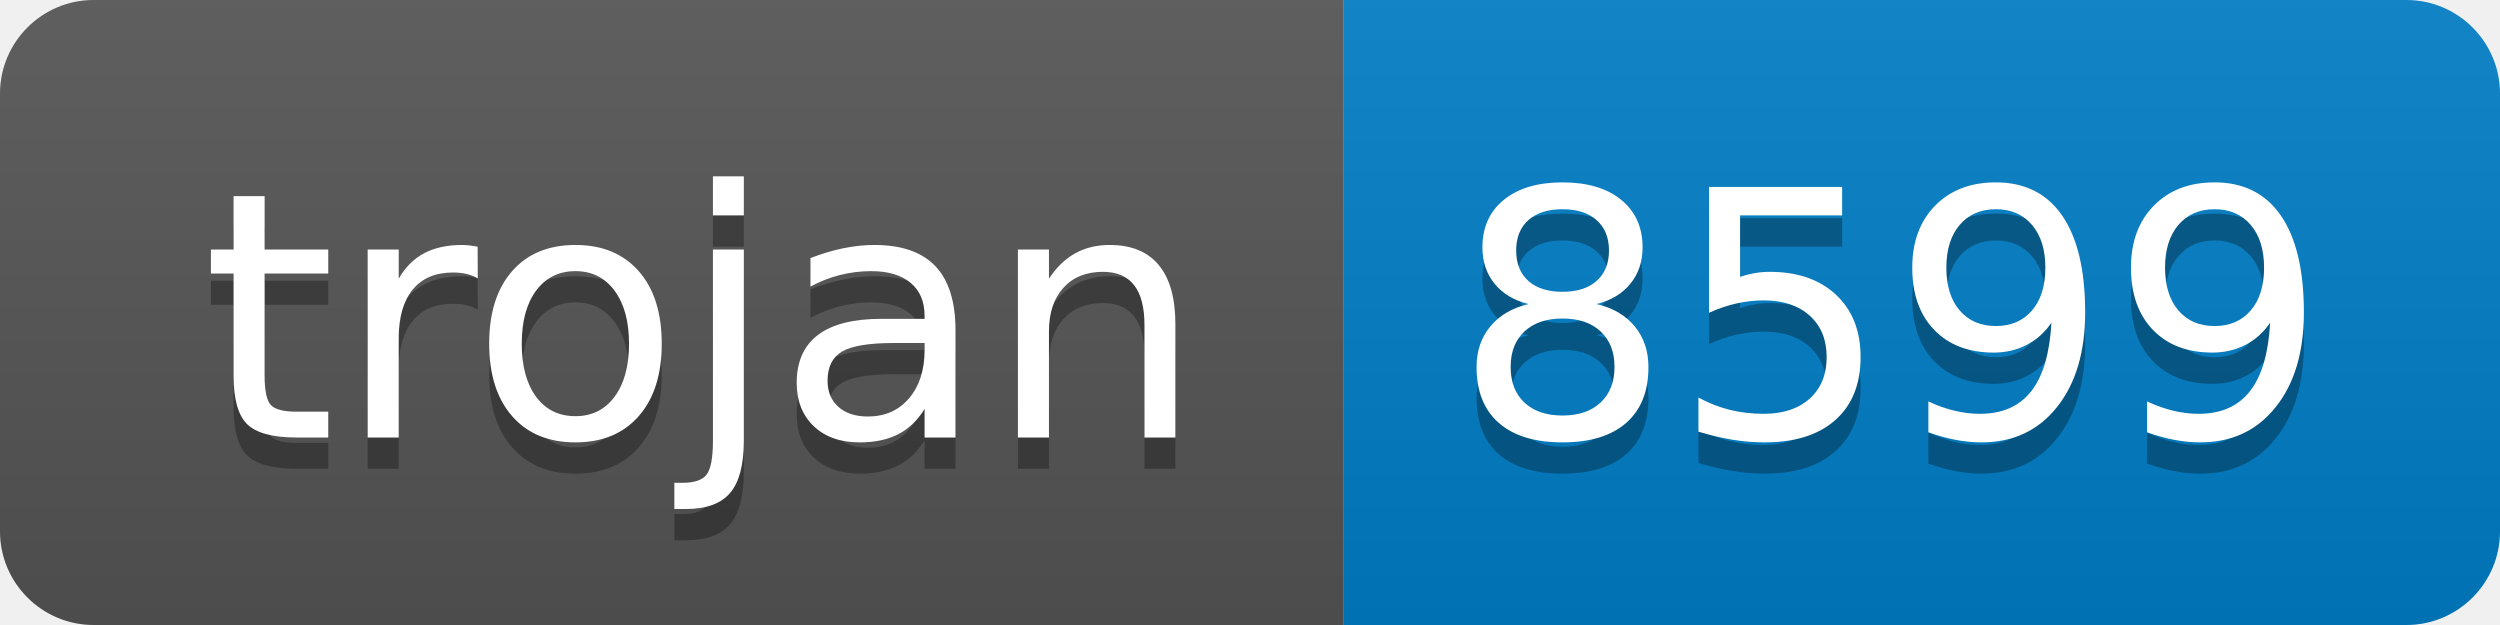
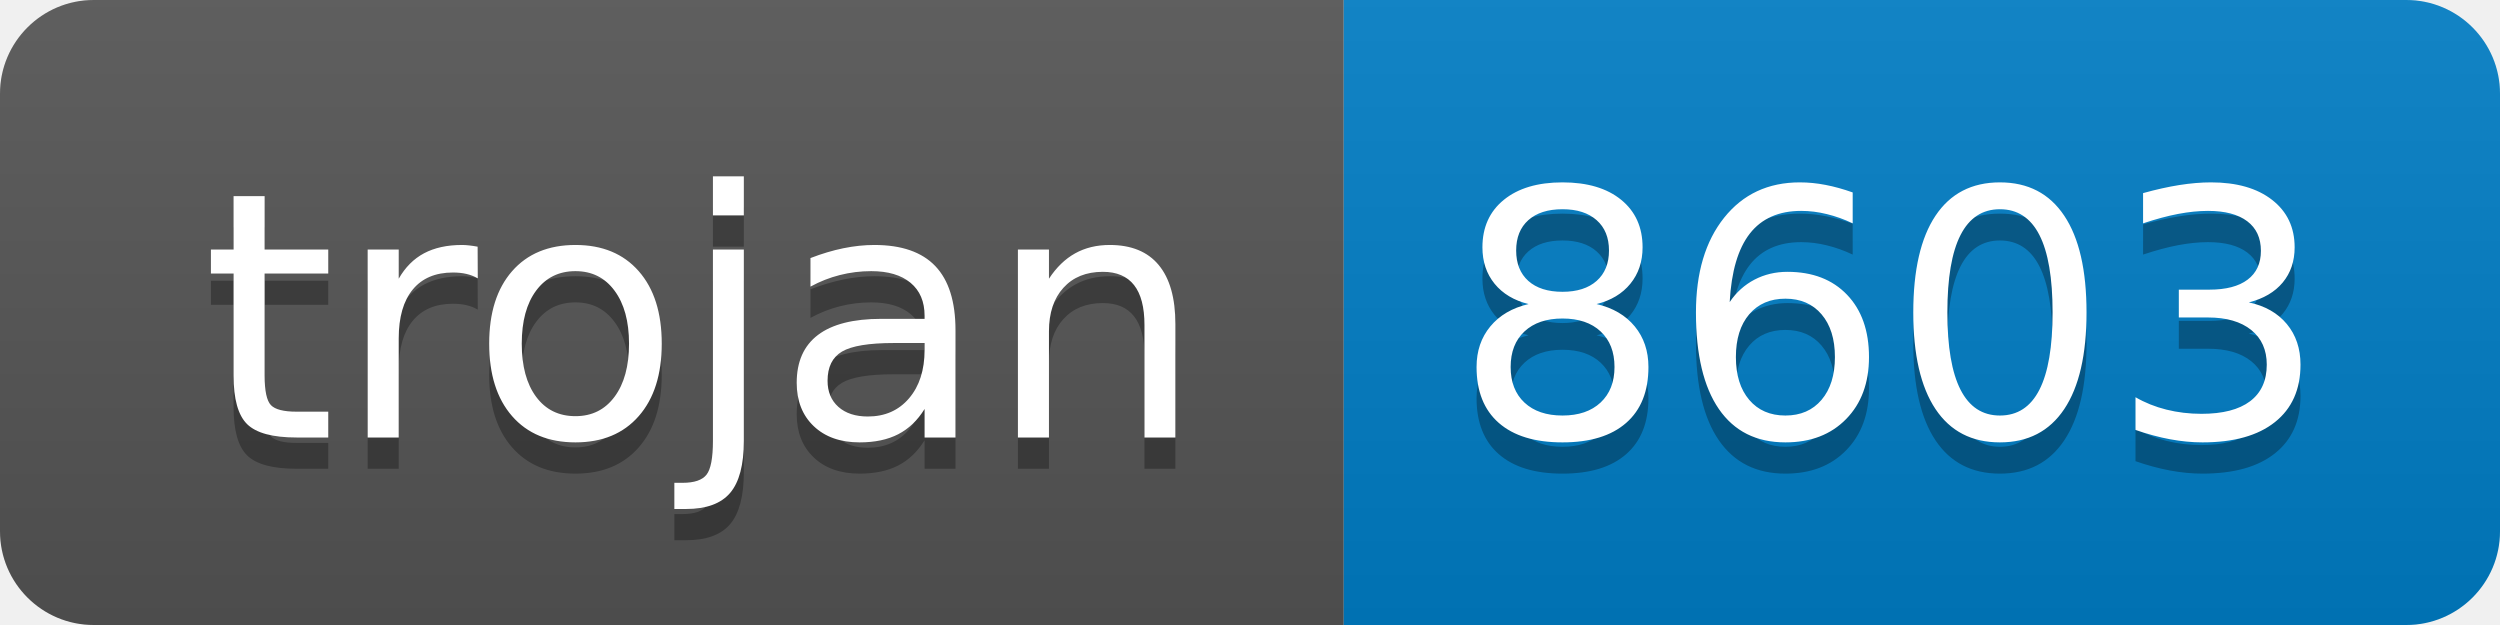
- <svg xmlns="http://www.w3.org/2000/svg" width="80" height="20" role="img" aria-label="trojan: 8599">
+ <svg xmlns="http://www.w3.org/2000/svg" width="80" height="20" role="img" aria-label="trojan: 8603">
  <linearGradient id="s" x2="0" y2="100%">
    <stop offset="0" stop-color="#bbb" stop-opacity=".1" />
    <stop offset="1" stop-opacity=".1" />
  </linearGradient>
  <clipPath id="r">
    <rect width="80" height="20" rx="3" fill="#fff" />
  </clipPath>
  <g clip-path="url(#r)">
    <rect width="43" height="20" fill="#555" />
    <rect x="43" width="37" height="20" fill="#007ec6" />
    <rect width="80" height="20" fill="url(#s)" />
  </g>
  <g fill="#fff" text-anchor="middle" font-family="Verdana,Geneva,DejaVu Sans,sans-serif" text-rendering="geometricPrecision" font-size="110">
    <text aria-hidden="true" x="225" y="150" fill="#010101" fill-opacity=".3" transform="scale(.1)" textLength="330">trojan</text>
    <text x="225" y="140" transform="scale(.1)" fill="#fff" textLength="330">trojan</text>
-     <text aria-hidden="true" x="605" y="150" fill="#010101" fill-opacity=".3" transform="scale(.1)" textLength="270">8599</text>
-     <text x="605" y="140" transform="scale(.1)" fill="#fff" textLength="270">8599</text>
+     <text aria-hidden="true" x="605" y="150" fill="#010101" fill-opacity=".3" transform="scale(.1)" textLength="270">8603</text>
+     <text x="605" y="140" transform="scale(.1)" fill="#fff" textLength="270">8603</text>
  </g>
</svg>
